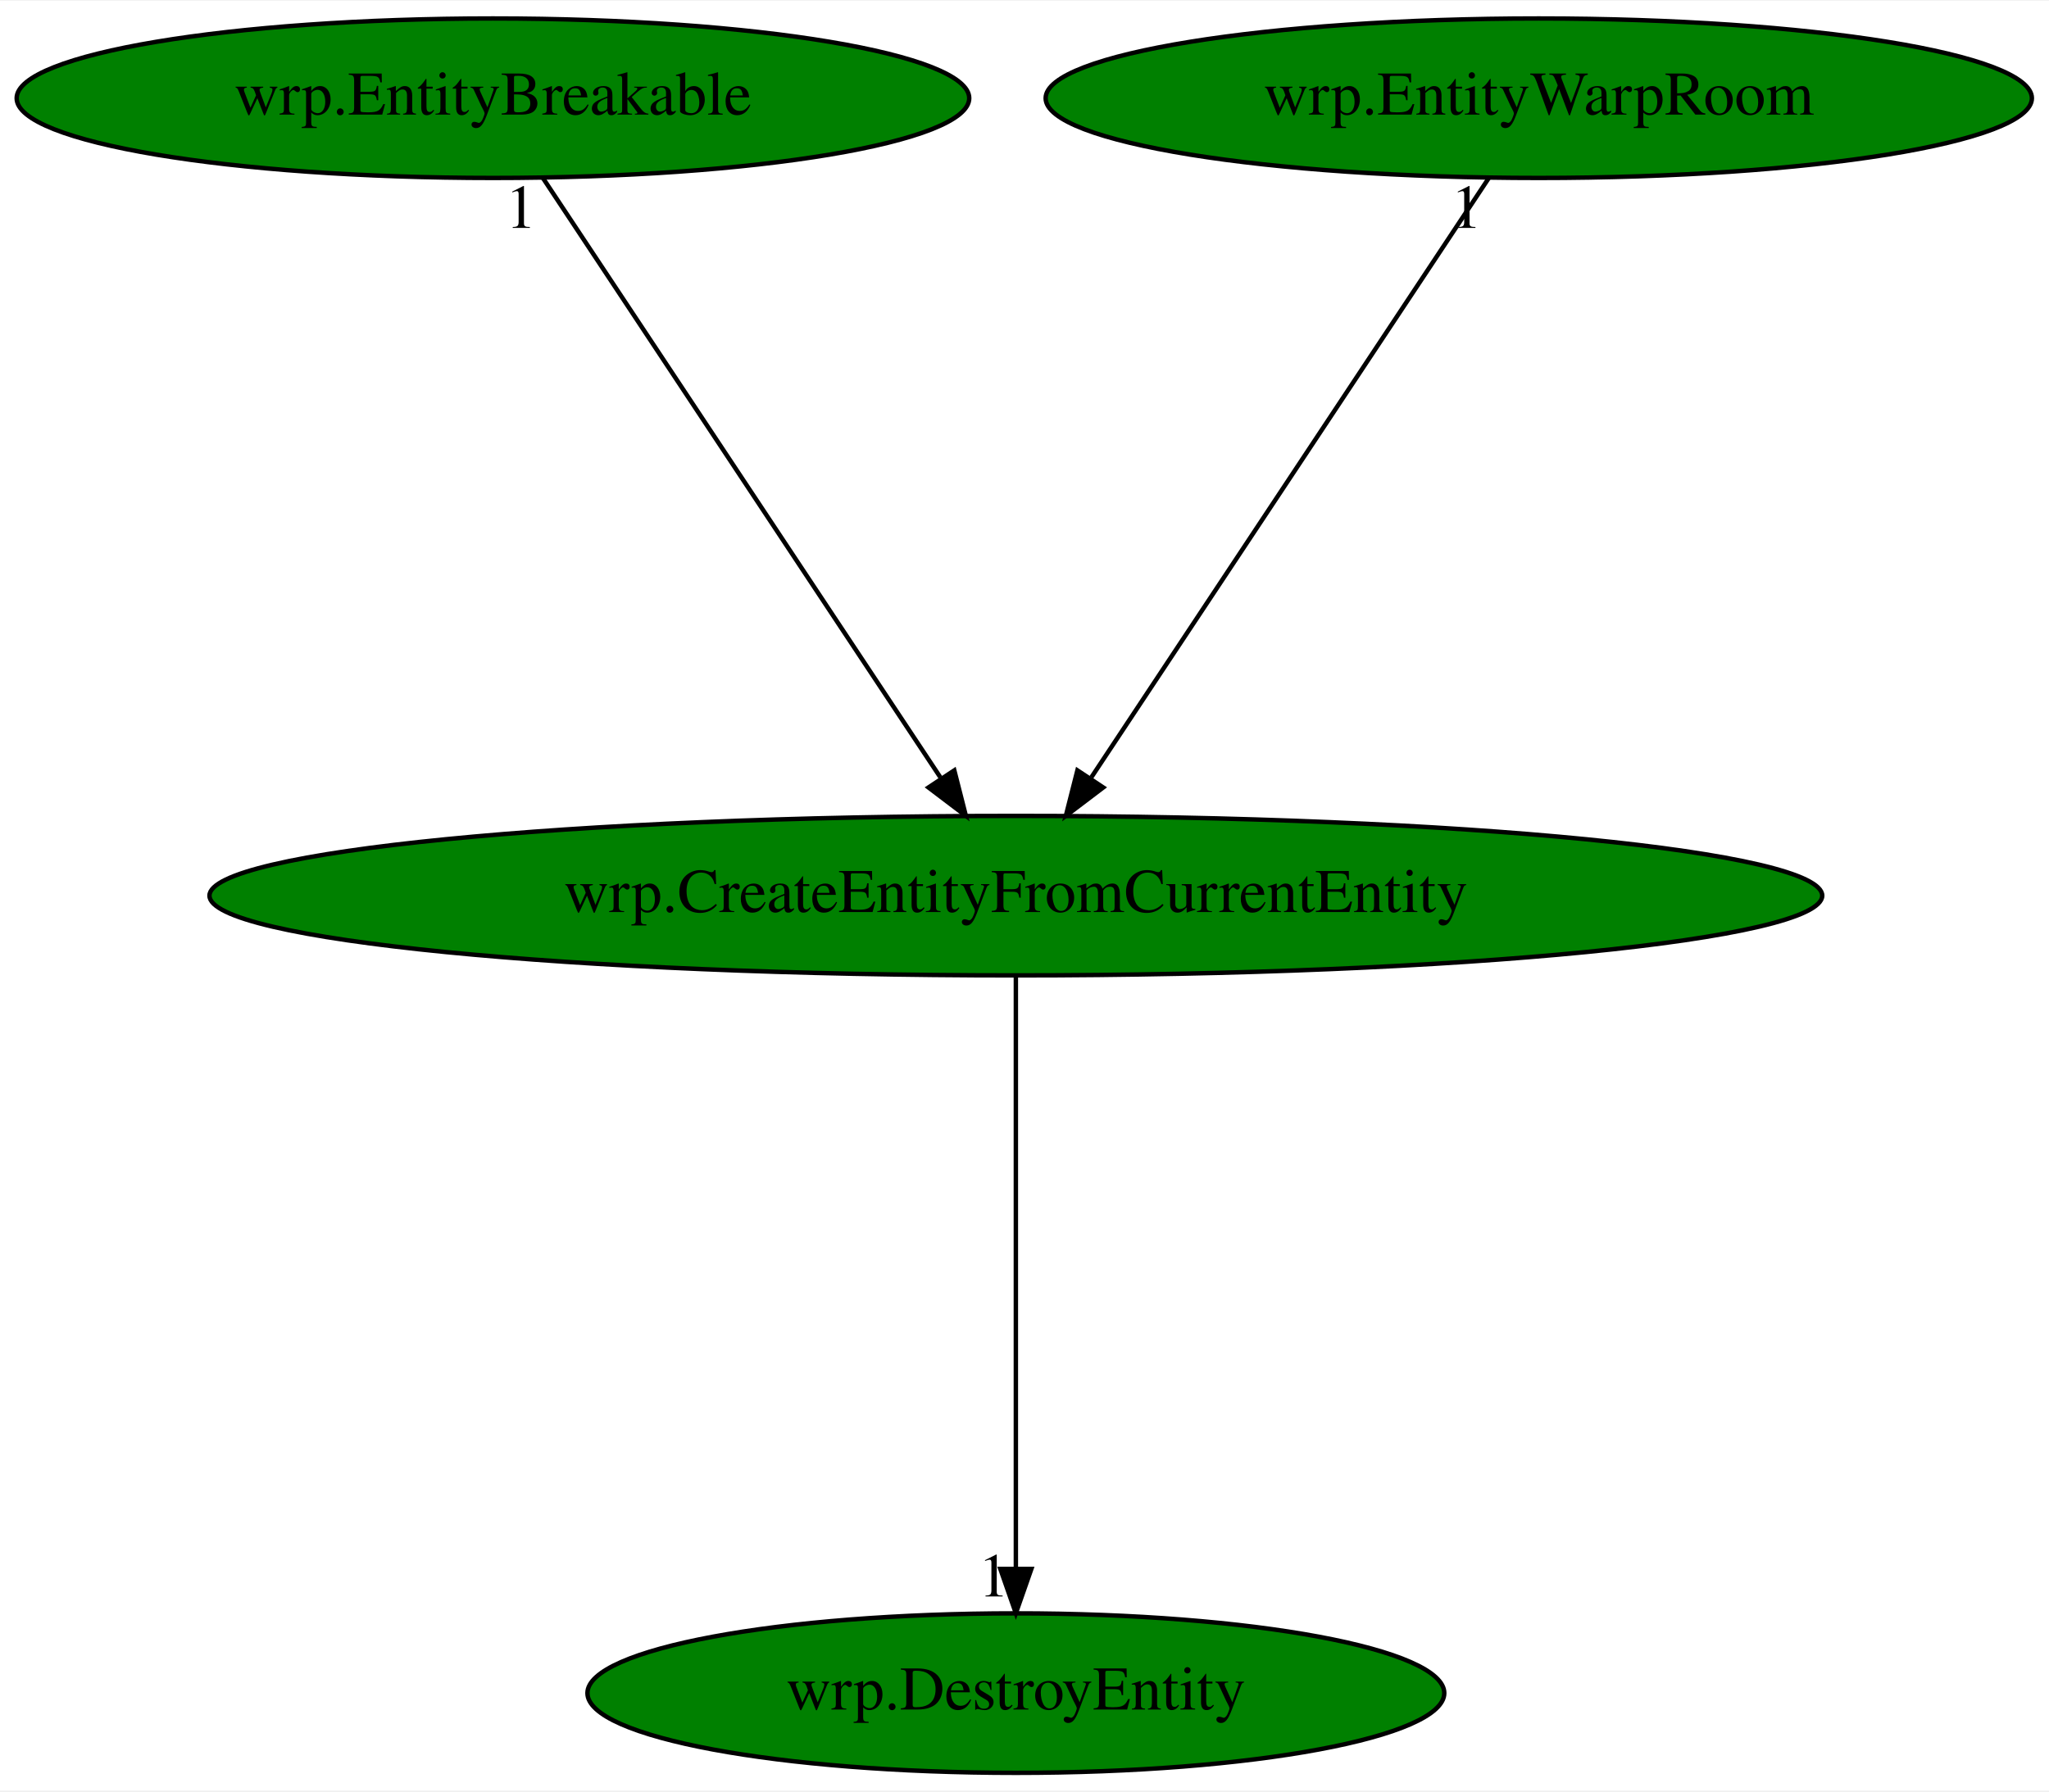
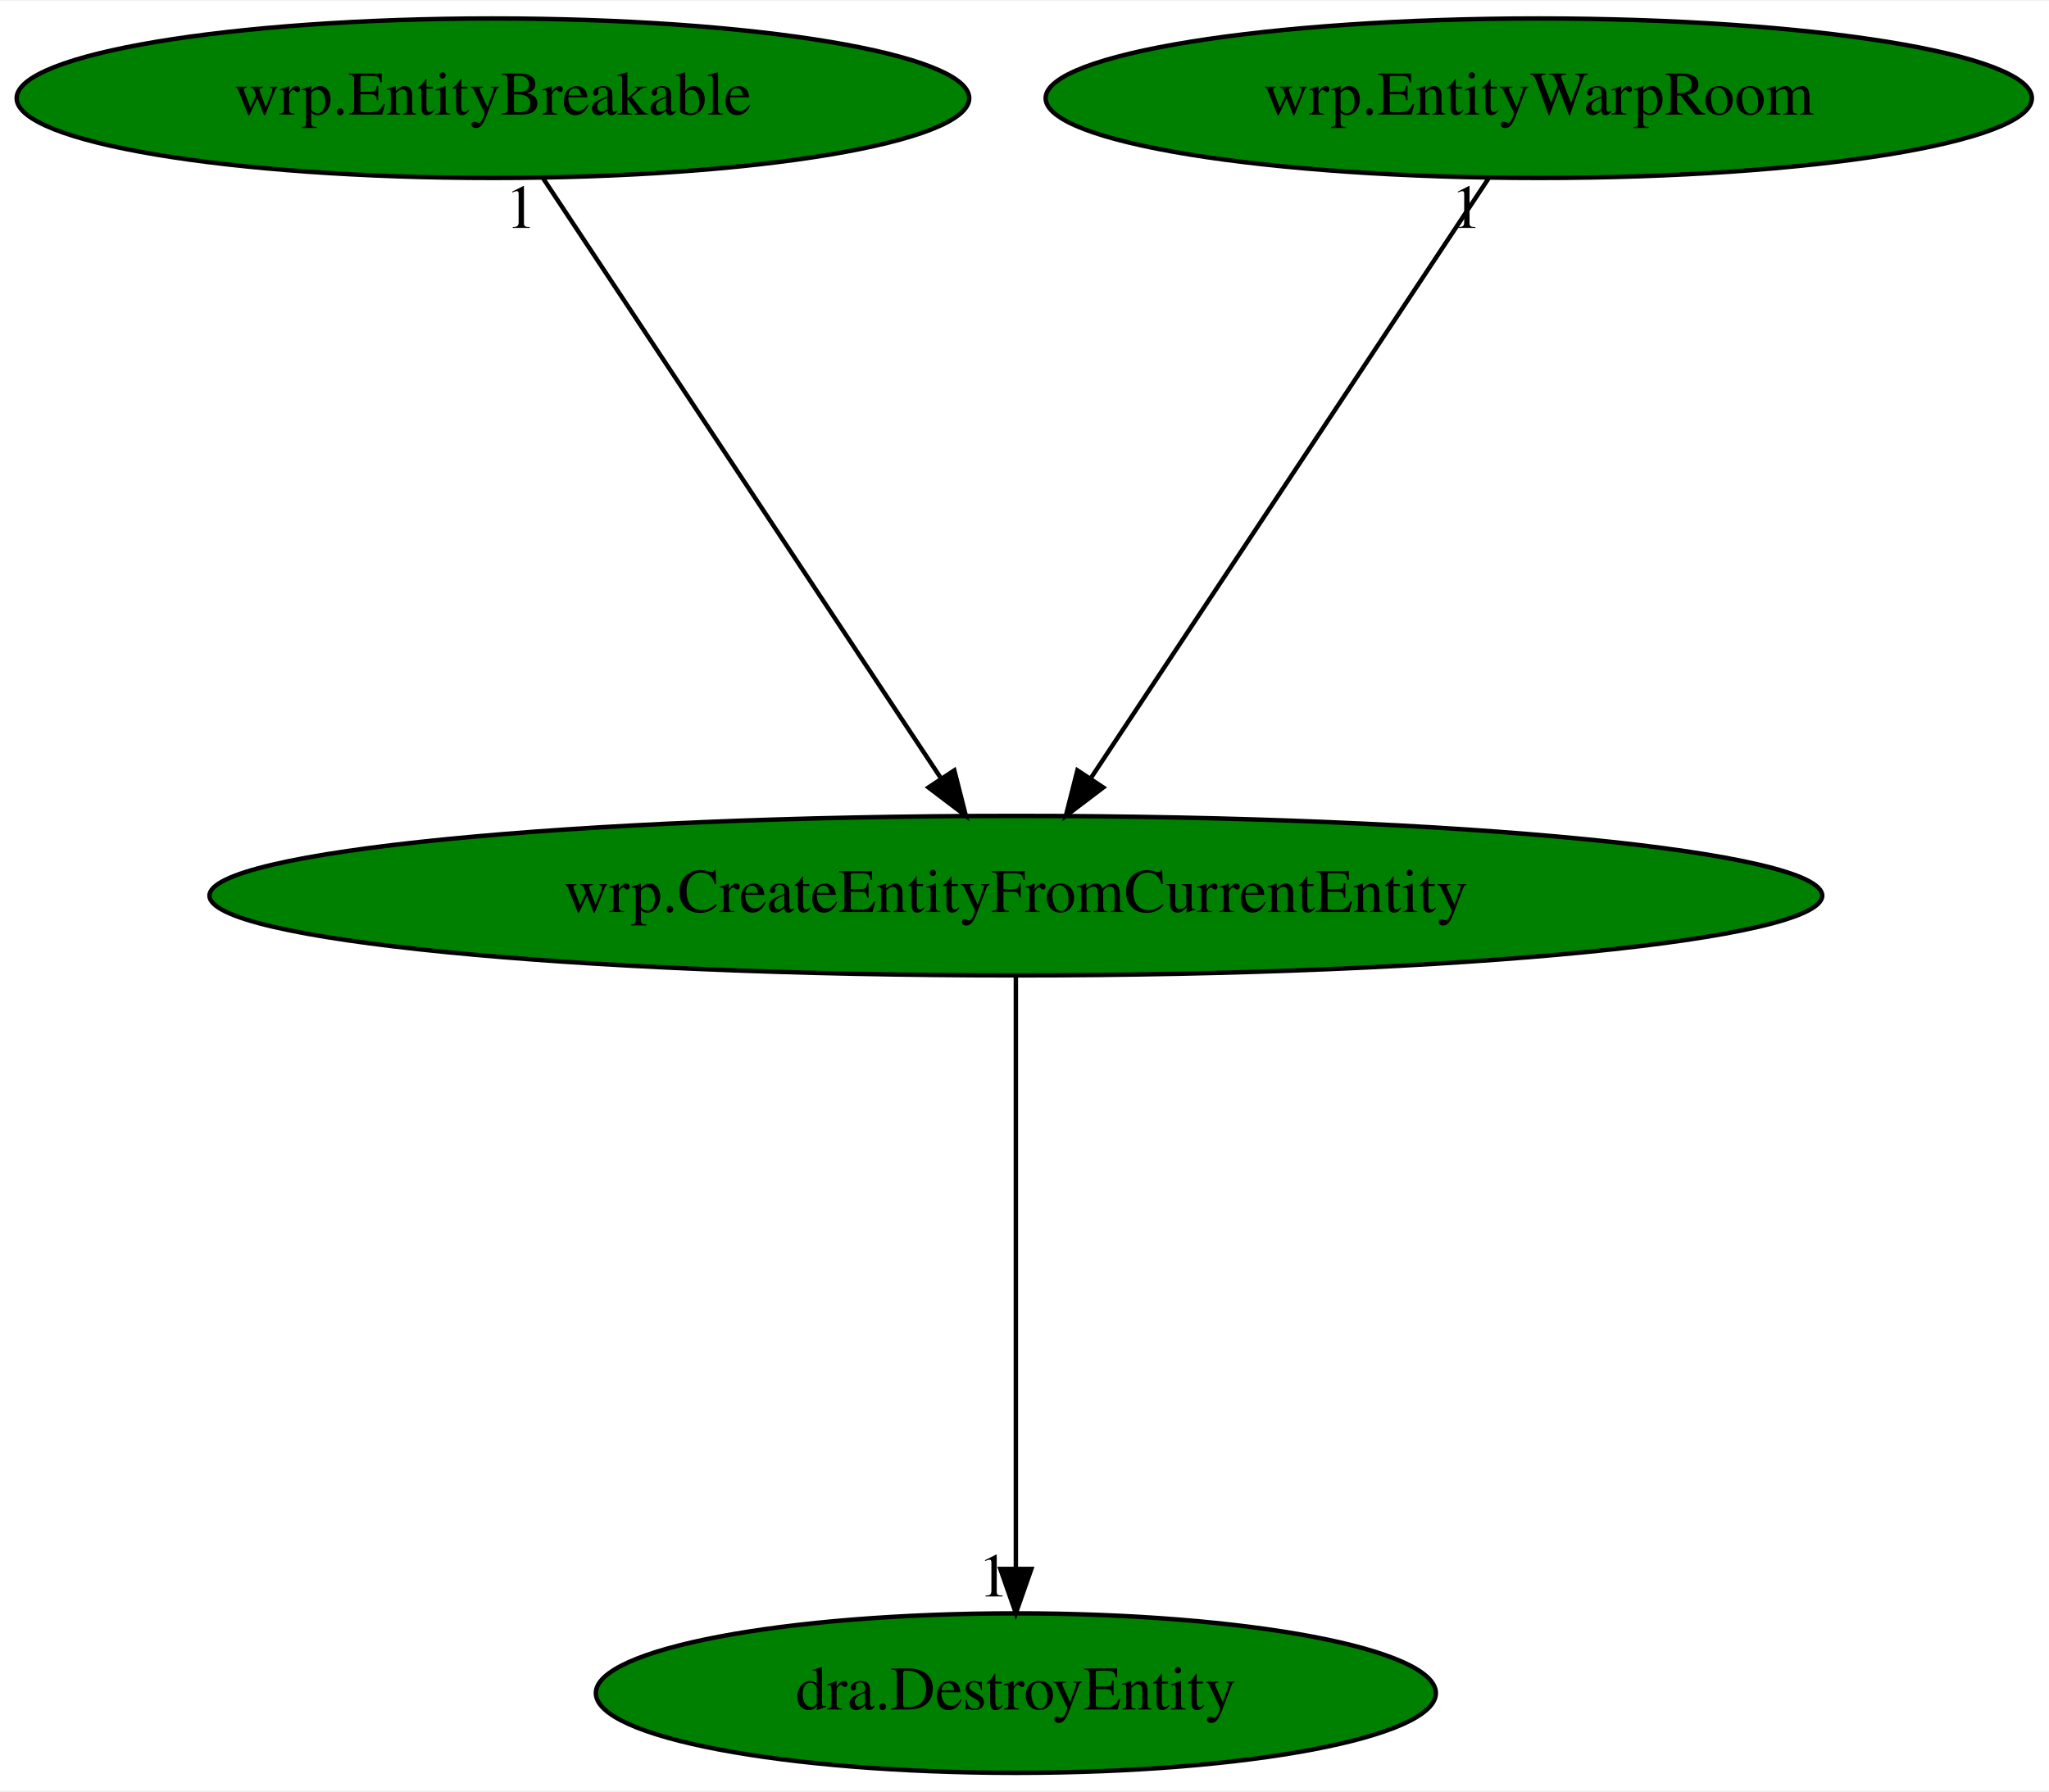
<svg xmlns="http://www.w3.org/2000/svg" xmlns:xlink="http://www.w3.org/1999/xlink" width="462pt" height="404pt" viewBox="0.00 0.00 462.38 404.00">
  <g id="graph0" class="graph" transform="scale(1 1) rotate(0) translate(4 400)">
    <polygon fill="white" stroke="transparent" points="-4,4 -4,-400 458.38,-400 458.38,4 -4,4" />
    <g id="node1" class="node">
      <ellipse fill="green" stroke="black" cx="225.24" cy="-198" rx="181.97" ry="18" />
      <text text-anchor="middle" x="225.24" y="-194.3" font-family="Times,serif" font-size="14.00">wrp.CreateEntityFromCurrentEntity</text>
    </g>
    <g id="node2" class="node">
      <g id="a_node2">
-         <a xlink:href="wrp.DestroyEntity.svg" xlink:title="wrp.DestroyEntity">
-           <ellipse fill="green" stroke="black" cx="225.24" cy="-18" rx="96.68" ry="18" />
-           <text text-anchor="middle" x="225.24" y="-14.3" font-family="Times,serif" font-size="14.00">wrp.DestroyEntity</text>
+         <a xlink:href="dra.DestroyEntity.svg" xlink:title="dra.DestroyEntity">
+           <ellipse fill="green" stroke="black" cx="225.24" cy="-18" rx="94.78" ry="18" />
+           <text text-anchor="middle" x="225.24" y="-14.3" font-family="Times,serif" font-size="14.00">dra.DestroyEntity</text>
        </a>
      </g>
    </g>
    <g id="edge1" class="edge">
      <path fill="none" stroke="black" d="M225.24,-179.93C225.24,-148.97 225.24,-83.3 225.24,-46.13" />
      <polygon fill="black" stroke="black" points="228.74,-46.02 225.24,-36.02 221.74,-46.02 228.74,-46.02" />
      <text text-anchor="middle" x="220.24" y="-39.82" font-family="Times,serif" font-size="14.00">1</text>
    </g>
    <g id="node3" class="node">
      <g id="a_node3">
        <a xlink:href="wrp.EntityBreakable.svg" xlink:title="wrp.EntityBreakable">
          <ellipse fill="green" stroke="black" cx="107.24" cy="-378" rx="107.48" ry="18" />
          <text text-anchor="middle" x="107.24" y="-374.3" font-family="Times,serif" font-size="14.00">wrp.EntityBreakable</text>
        </a>
      </g>
    </g>
    <g id="edge2" class="edge">
      <path fill="none" stroke="black" d="M118.55,-359.93C139.35,-328.57 183.74,-261.6 208.2,-224.71" />
      <polygon fill="black" stroke="black" points="211.35,-226.28 213.96,-216.02 205.52,-222.42 211.35,-226.28" />
      <text text-anchor="middle" x="113.55" y="-348.73" font-family="Times,serif" font-size="14.00">1</text>
    </g>
    <g id="node4" class="node">
      <g id="a_node4">
        <a xlink:href="wrp.EntityWarpRoom.svg" xlink:title="wrp.EntityWarpRoom">
          <ellipse fill="green" stroke="black" cx="343.24" cy="-378" rx="111.28" ry="18" />
          <text text-anchor="middle" x="343.24" y="-374.3" font-family="Times,serif" font-size="14.00">wrp.EntityWarpRoom</text>
        </a>
      </g>
    </g>
    <g id="edge3" class="edge">
      <path fill="none" stroke="black" d="M331.93,-359.93C311.13,-328.57 266.74,-261.6 242.28,-224.71" />
      <polygon fill="black" stroke="black" points="244.96,-222.42 236.52,-216.02 239.13,-226.28 244.96,-222.42" />
      <text text-anchor="middle" x="326.93" y="-348.73" font-family="Times,serif" font-size="14.00">1</text>
    </g>
  </g>
</svg>
